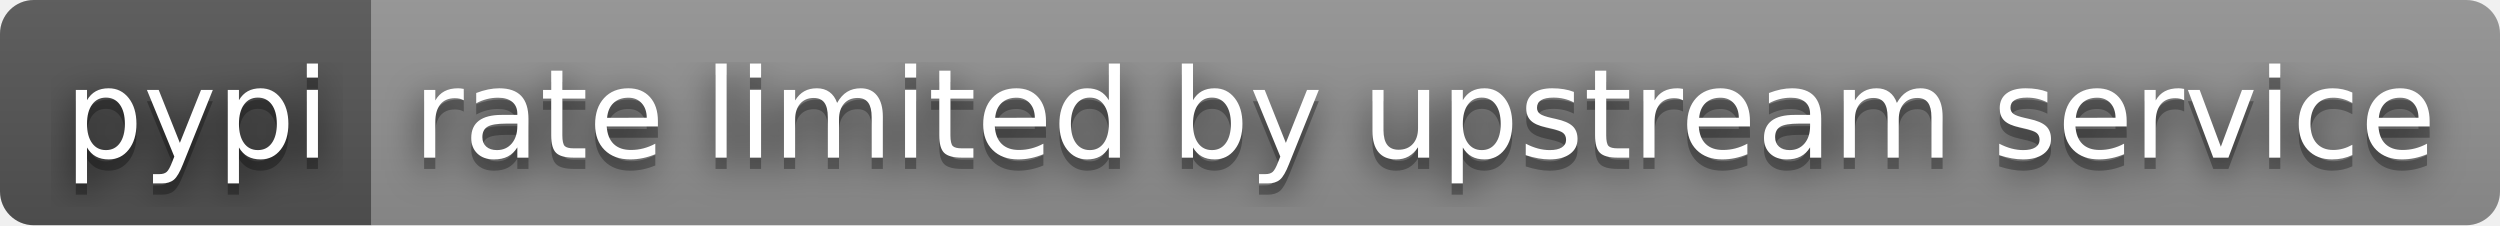
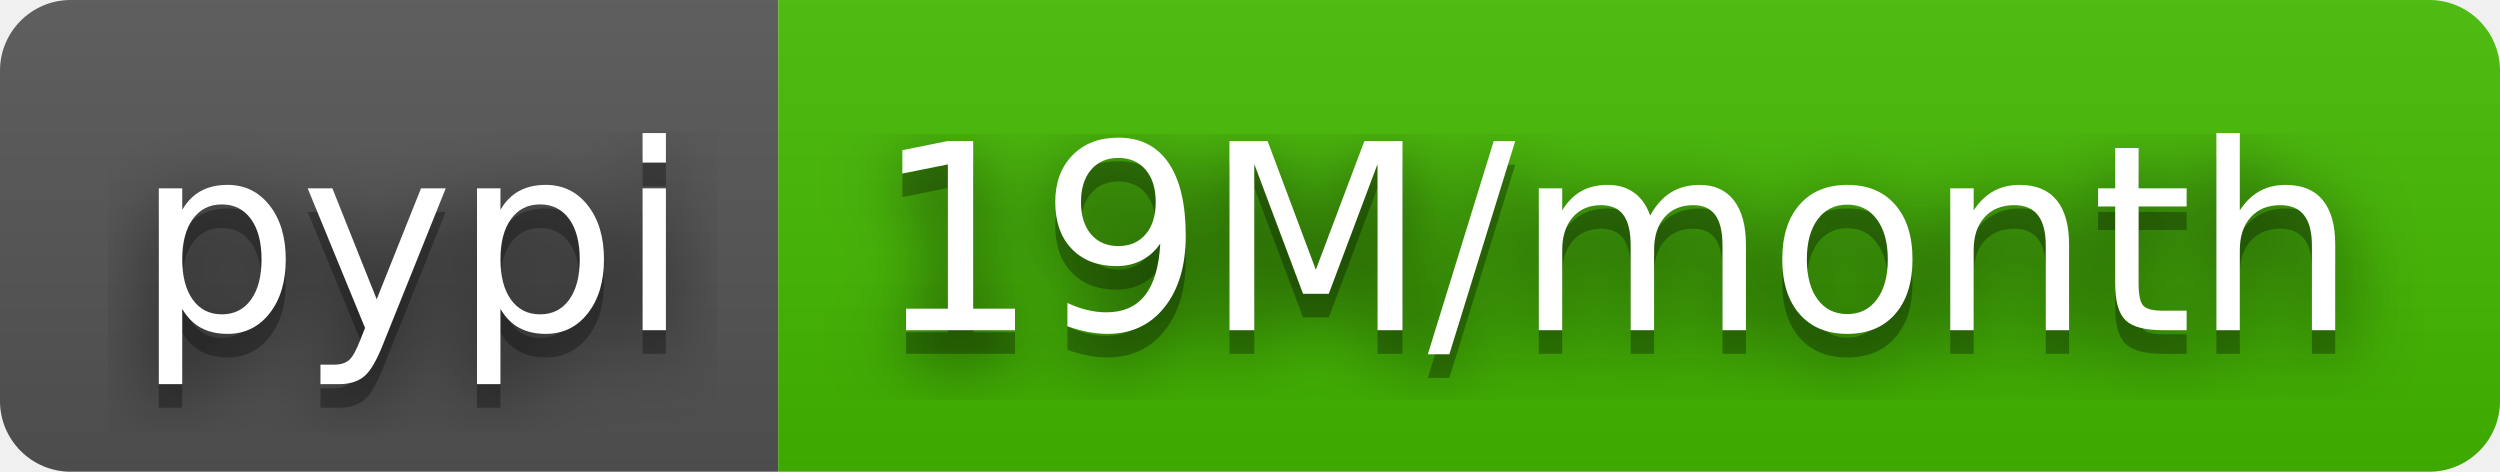
- <svg xmlns="http://www.w3.org/2000/svg" width="222" height="20" role="img" aria-label="pypi: rate limited by upstream service">
+ <svg xmlns="http://www.w3.org/2000/svg" width="106" height="20" role="img" aria-label="pypi: 19M/month">
  <filter id="blur">
    <feGaussianBlur stdDeviation="16" />
  </filter>
  <linearGradient id="s" x2="0" y2="100%">
    <stop offset="0" stop-color="#bbb" stop-opacity=".1" />
    <stop offset="1" stop-opacity=".1" />
  </linearGradient>
  <clipPath id="r">
-     <rect width="222" height="20" rx="3" />
+     <rect width="106" height="20" rx="3" />
  </clipPath>
  <g clip-path="url(#r)">
    <rect width="33" height="20" fill="#555" />
-     <rect x="33" width="189" height="20" fill="#939393" />
-     <rect width="222" height="20" fill="url(#s)" />
+     <rect x="33" width="73" height="20" fill="#4b0" />
+     <rect width="106" height="20" fill="url(#s)" />
  </g>
  <g fill="#fff" text-anchor="middle" font-family="Verdana,Geneva,DejaVu Sans,sans-serif" text-rendering="geometricPrecision" font-size="110">
    <g transform="scale(.1)">
      <g aria-hidden="true" fill="#010101">
        <text x="175" y="150" fill-opacity=".8" filter="url(#blur)" textLength="230">pypi</text>
        <text x="175" y="150" fill-opacity=".3" textLength="230">pypi</text>
      </g>
      <text x="175" y="140" textLength="230">pypi</text>
    </g>
    <g transform="scale(.1)">
      <g aria-hidden="true" fill="#010101">
-         <text x="1265" y="150" fill-opacity=".8" filter="url(#blur)" textLength="1790">rate limited by upstream service</text>
-         <text x="1265" y="150" fill-opacity=".3" textLength="1790">rate limited by upstream service</text>
+         <text x="685" y="150" fill-opacity=".8" filter="url(#blur)" textLength="630">19M/month</text>
+         <text x="685" y="150" fill-opacity=".3" textLength="630">19M/month</text>
      </g>
-       <text x="1265" y="140" textLength="1790">rate limited by upstream service</text>
+       <text x="685" y="140" textLength="630">19M/month</text>
    </g>
  </g>
</svg>
